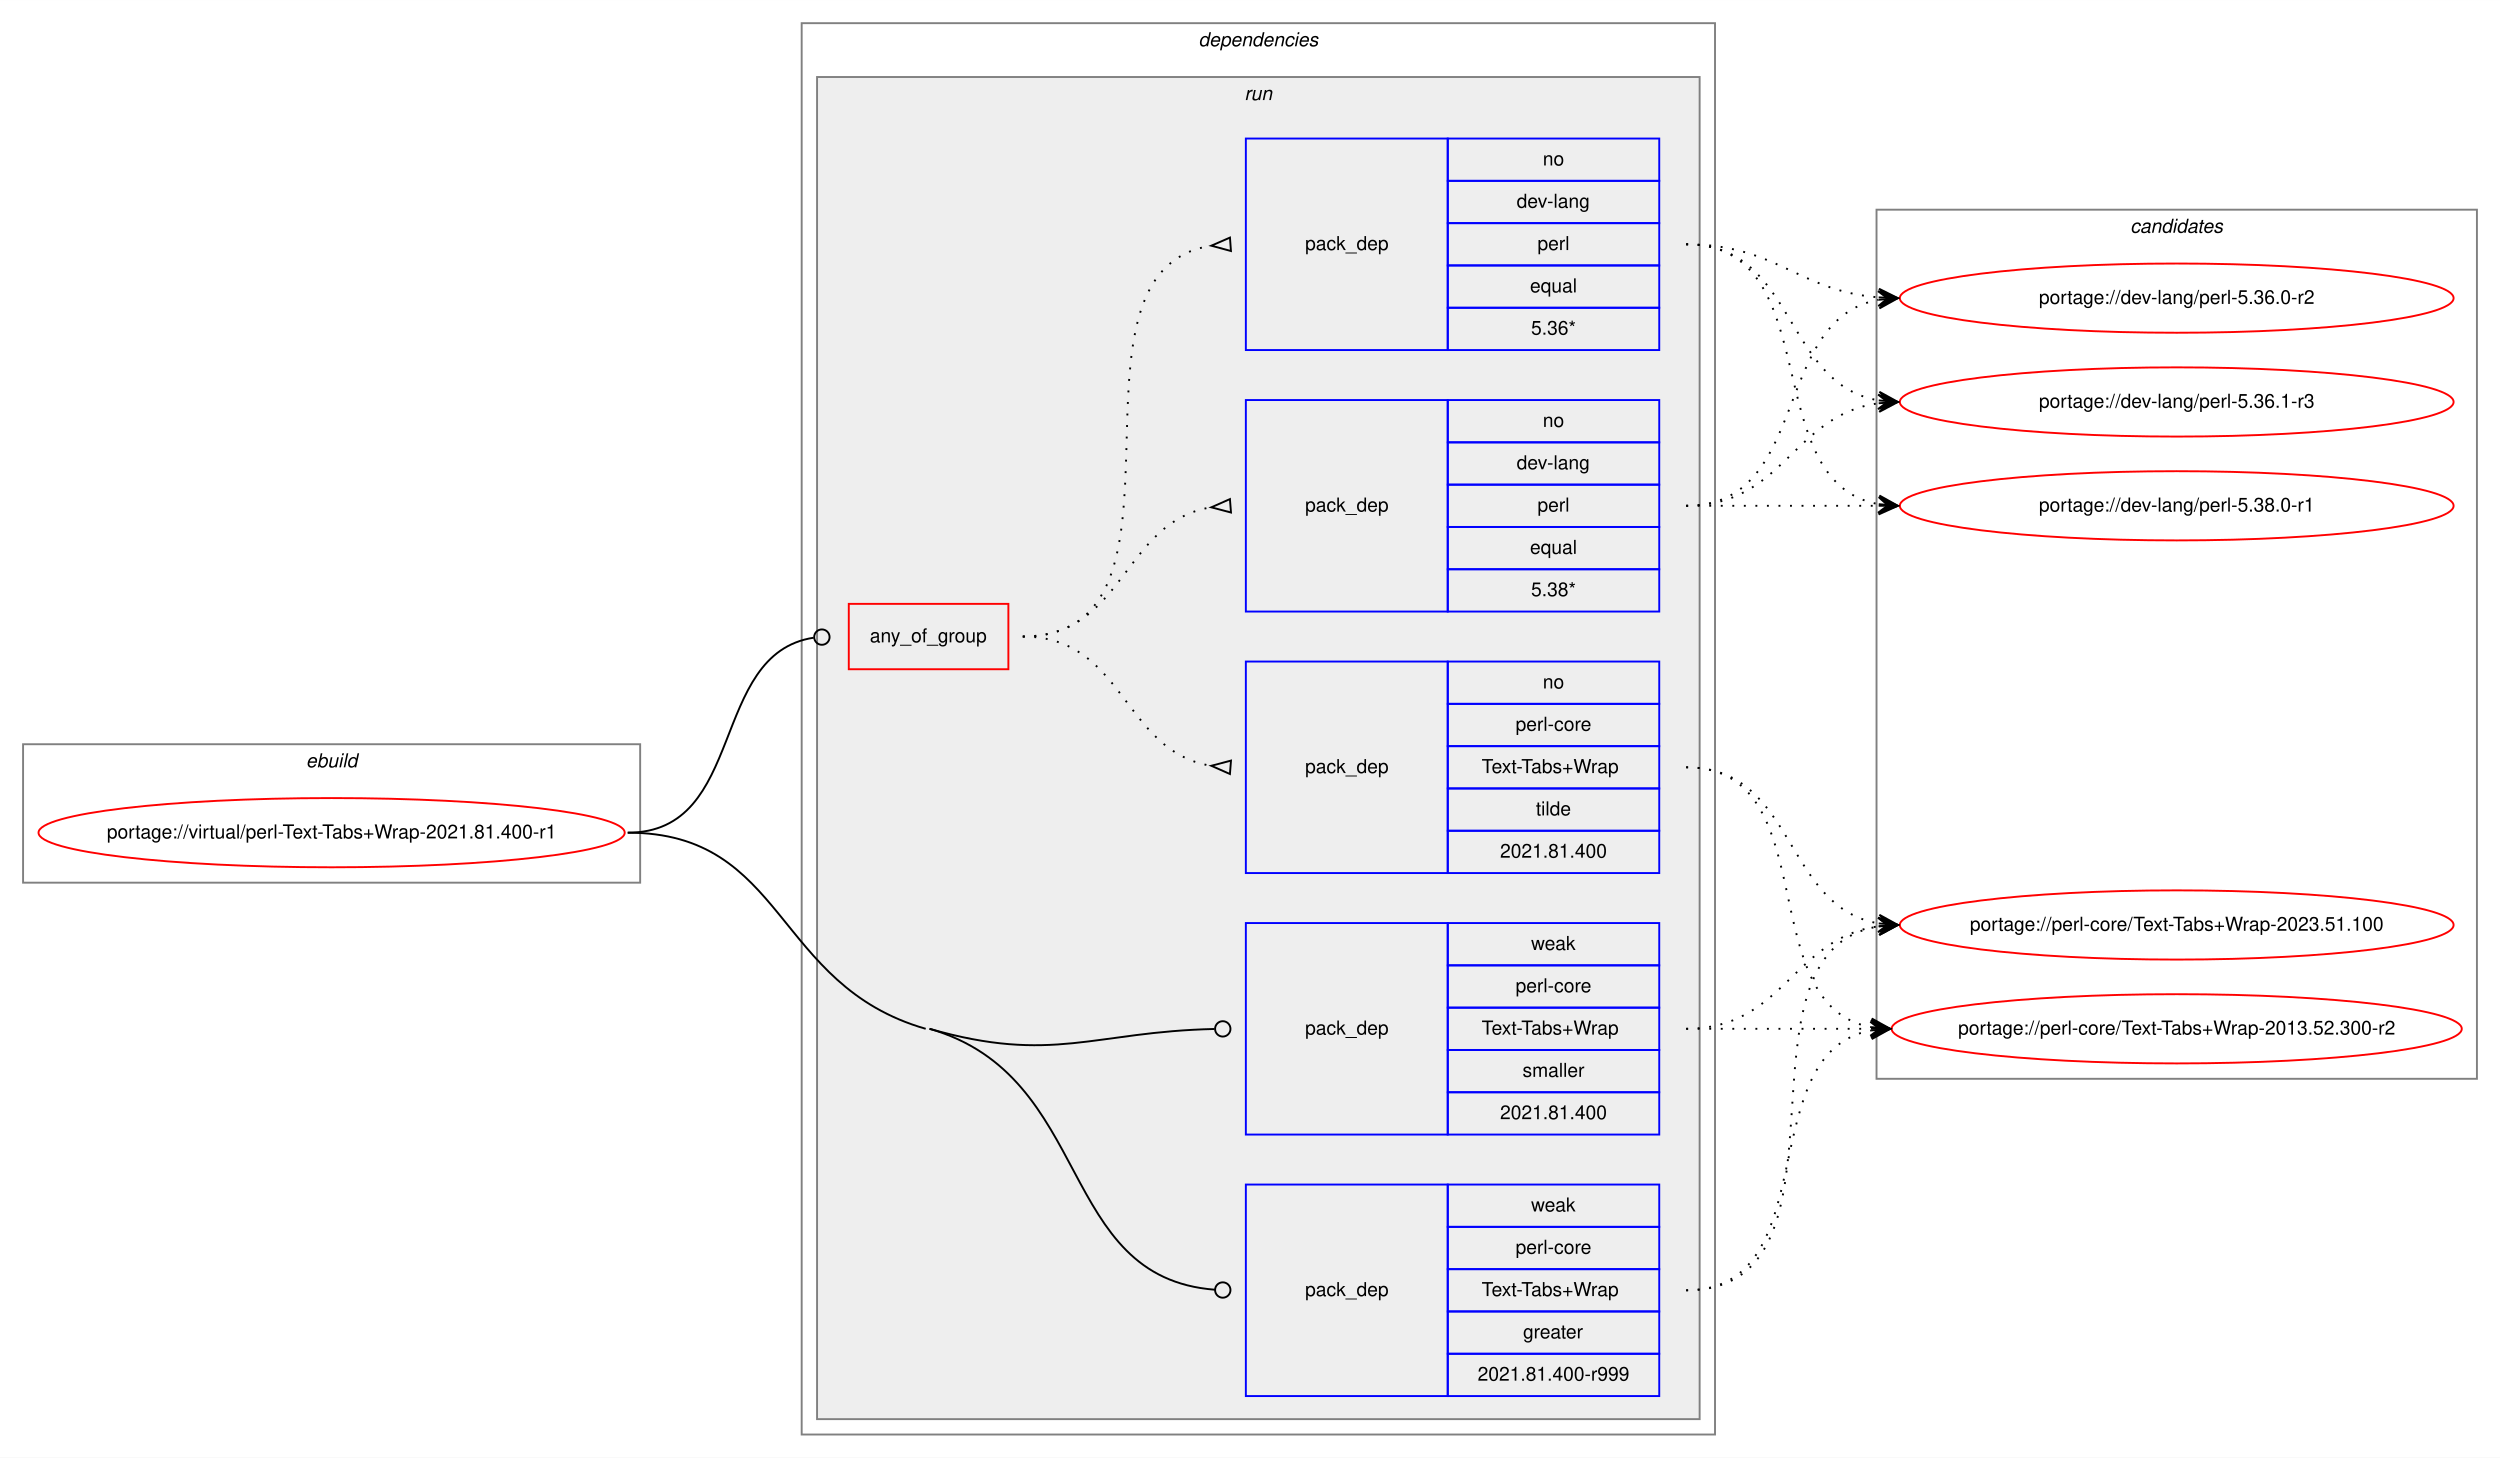
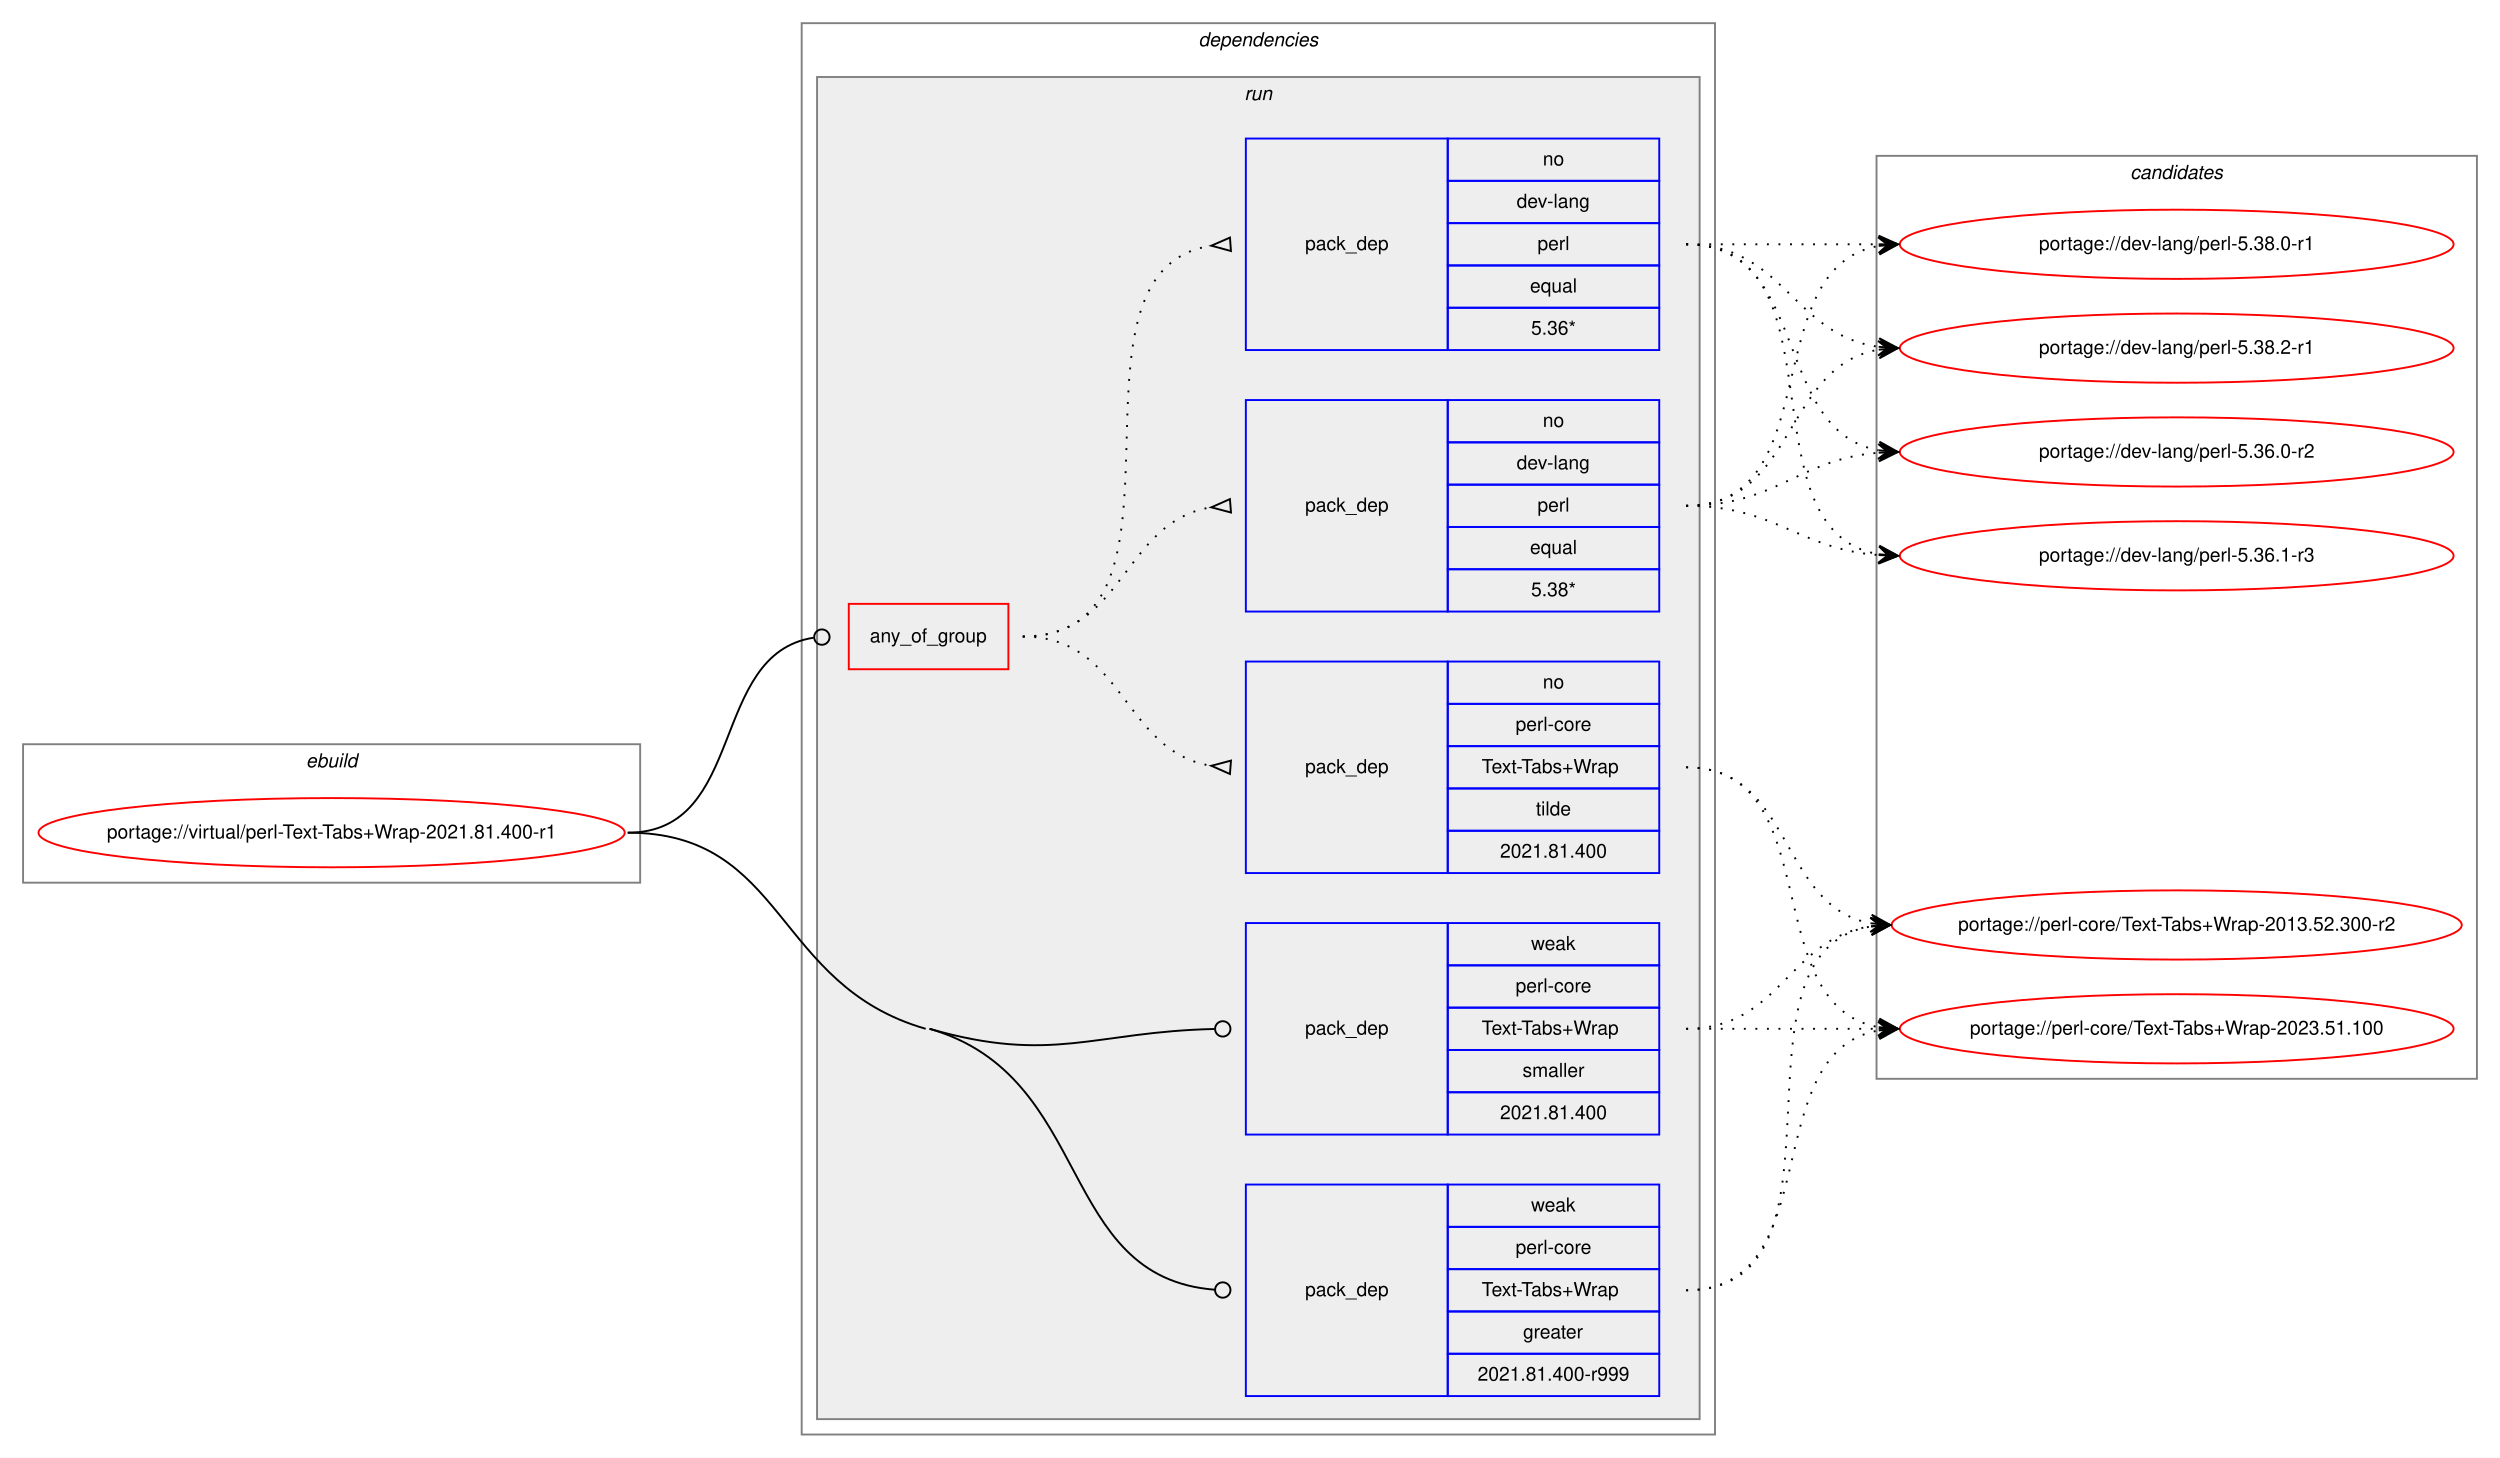
<svg xmlns="http://www.w3.org/2000/svg" xmlns:xlink="http://www.w3.org/1999/xlink" width="1300pt" height="758pt" viewBox="0.00 0.00 1300.18 758.00">
  <g id="graph0" class="graph" transform="scale(1 1) rotate(0) translate(4 754)">
    <polygon fill="white" stroke="transparent" points="-4,4 -4,-754 1296.18,-754 1296.18,4 -4,4" />
    <g id="clust1" class="cluster">
      <polygon fill="none" stroke="gray" points="8,-295 8,-367 328.93,-367 328.93,-295 8,-295" />
      <text text-anchor="start" x="155.13" y="-355" font-family="Helvetica,sans-Serif" font-style="italic" font-size="10.00">ebuild</text>
    </g>
    <g id="clust2" class="cluster">
      <polygon fill="none" stroke="gray" points="412.93,-8 412.93,-742 887.93,-742 887.93,-8 412.93,-8" />
      <text text-anchor="start" x="619.3" y="-730" font-family="Helvetica,sans-Serif" font-style="italic" font-size="10.00">dependencies</text>
    </g>
    <g id="clust5" class="cluster">
      <polygon fill="#eeeeee" stroke="gray" points="420.93,-16 420.93,-714 879.93,-714 879.93,-16 420.93,-16" />
      <text text-anchor="start" x="643.2" y="-702" font-family="Helvetica,sans-Serif" font-style="italic" font-size="10.00">run</text>
    </g>
    <g id="clust12" class="cluster">
-       <polygon fill="none" stroke="gray" points="971.93,-193 971.93,-645 1284.18,-645 1284.18,-193 971.93,-193" />
-       <text text-anchor="start" x="1103.88" y="-633" font-family="Helvetica,sans-Serif" font-style="italic" font-size="10.00">candidates</text>
+       <polygon fill="none" stroke="gray" points="971.93,-193 971.93,-673 1284.18,-673 1284.18,-193 971.93,-193" />
+       <text text-anchor="start" x="1103.88" y="-661" font-family="Helvetica,sans-Serif" font-style="italic" font-size="10.00">candidates</text>
    </g>
    <g id="node1" class="node">
      <g id="a_node1">
        <a xlink:href="../virtual/perl-Text-Tabs+Wrap-2021.81.400-r1.svg" xlink:title="portage://virtual/perl-Text-Tabs+Wrap-2021.81.400-r1">
          <ellipse fill="none" stroke="red" cx="168.46" cy="-321" rx="152.43" ry="18" />
          <text text-anchor="middle" x="168.46" y="-318" font-family="Helvetica,sans-Serif" font-size="10.00">portage://virtual/perl-Text-Tabs+Wrap-2021.81.400-r1</text>
        </a>
      </g>
    </g>
    <g id="node2" class="node">
      <polygon fill="none" stroke="red" points="437.43,-406 437.43,-440 520.43,-440 520.43,-406 437.43,-406" />
      <text text-anchor="start" x="448.36" y="-420" font-family="Helvetica,sans-Serif" font-size="10.00">any_of_group</text>
    </g>
    <g id="edge4" class="edge">
      <path fill="none" stroke="black" d="M322.46,-321C384.59,-321 364.45,-414.04 419.19,-422.4" />
      <ellipse fill="none" stroke="black" cx="423.44" cy="-422.71" rx="4" ry="4" />
    </g>
    <g id="node6" class="node">
      <polygon fill="none" stroke="blue" points="643.93,-28 643.93,-138 748.93,-138 748.93,-28 643.93,-28" />
      <text text-anchor="start" x="674.75" y="-80" font-family="Helvetica,sans-Serif" font-size="10.00">pack_dep</text>
      <polygon fill="none" stroke="blue" points="748.93,-116 748.93,-138 858.93,-138 858.93,-116 748.93,-116" />
      <text text-anchor="start" x="792.26" y="-124" font-family="Helvetica,sans-Serif" font-size="10.00">weak</text>
      <polygon fill="none" stroke="blue" points="748.93,-94 748.93,-116 858.93,-116 858.93,-94 748.93,-94" />
      <text text-anchor="start" x="784.21" y="-102" font-family="Helvetica,sans-Serif" font-size="10.00">perl-core</text>
      <polygon fill="none" stroke="blue" points="748.93,-72 748.93,-94 858.93,-94 858.93,-72 748.93,-72" />
      <text text-anchor="start" x="766.56" y="-80" font-family="Helvetica,sans-Serif" font-size="10.00">Text-Tabs+Wrap</text>
      <polygon fill="none" stroke="blue" points="748.93,-50 748.93,-72 858.93,-72 858.93,-50 748.93,-50" />
      <text text-anchor="start" x="788.09" y="-58" font-family="Helvetica,sans-Serif" font-size="10.00">greater</text>
      <polygon fill="none" stroke="blue" points="748.93,-28 748.93,-50 858.93,-50 858.93,-28 748.93,-28" />
      <text text-anchor="start" x="764.47" y="-36" font-family="Helvetica,sans-Serif" font-size="10.00">2021.81.400-r999</text>
    </g>
    <g id="edge5" class="edge">
      <path fill="none" stroke="black" d="M479.43,-219C565.31,-194.31 545.14,-89.61 627.87,-83.3" />
      <ellipse fill="none" stroke="black" cx="631.93" cy="-83.15" rx="4" ry="4" />
      <path fill="none" stroke="black" d="M322.46,-321C404.92,-321 398.18,-241.78 477.43,-219" />
    </g>
    <g id="node7" class="node">
      <polygon fill="none" stroke="blue" points="643.93,-164 643.93,-274 748.93,-274 748.93,-164 643.93,-164" />
      <text text-anchor="start" x="674.75" y="-216" font-family="Helvetica,sans-Serif" font-size="10.00">pack_dep</text>
      <polygon fill="none" stroke="blue" points="748.93,-252 748.93,-274 858.93,-274 858.93,-252 748.93,-252" />
      <text text-anchor="start" x="792.26" y="-260" font-family="Helvetica,sans-Serif" font-size="10.00">weak</text>
      <polygon fill="none" stroke="blue" points="748.93,-230 748.93,-252 858.93,-252 858.93,-230 748.93,-230" />
      <text text-anchor="start" x="784.21" y="-238" font-family="Helvetica,sans-Serif" font-size="10.00">perl-core</text>
      <polygon fill="none" stroke="blue" points="748.93,-208 748.93,-230 858.93,-230 858.93,-208 748.93,-208" />
      <text text-anchor="start" x="766.56" y="-216" font-family="Helvetica,sans-Serif" font-size="10.00">Text-Tabs+Wrap</text>
      <polygon fill="none" stroke="blue" points="748.93,-186 748.93,-208 858.93,-208 858.93,-186 748.93,-186" />
      <text text-anchor="start" x="787.82" y="-194" font-family="Helvetica,sans-Serif" font-size="10.00">smaller</text>
      <polygon fill="none" stroke="blue" points="748.93,-164 748.93,-186 858.93,-186 858.93,-164 748.93,-164" />
      <text text-anchor="start" x="776.13" y="-172" font-family="Helvetica,sans-Serif" font-size="10.00">2021.81.400</text>
    </g>
    <g id="edge6" class="edge">
      <path fill="none" stroke="black" d="M479.43,-219C543.53,-200.57 564.64,-217.49 627.61,-218.91" />
      <ellipse fill="none" stroke="black" cx="631.93" cy="-218.96" rx="4" ry="4" />
    </g>
    <g id="node3" class="node">
      <polygon fill="none" stroke="blue" points="643.93,-436 643.93,-546 748.93,-546 748.93,-436 643.93,-436" />
      <text text-anchor="start" x="674.75" y="-488" font-family="Helvetica,sans-Serif" font-size="10.00">pack_dep</text>
      <polygon fill="none" stroke="blue" points="748.93,-524 748.93,-546 858.93,-546 858.93,-524 748.93,-524" />
      <text text-anchor="start" x="798.37" y="-532" font-family="Helvetica,sans-Serif" font-size="10.00">no</text>
      <polygon fill="none" stroke="blue" points="748.93,-502 748.93,-524 858.93,-524 858.93,-502 748.93,-502" />
      <text text-anchor="start" x="784.76" y="-510" font-family="Helvetica,sans-Serif" font-size="10.00">dev-lang</text>
      <polygon fill="none" stroke="blue" points="748.93,-480 748.93,-502 858.93,-502 858.93,-480 748.93,-480" />
      <text text-anchor="start" x="795.59" y="-488" font-family="Helvetica,sans-Serif" font-size="10.00">perl</text>
      <polygon fill="none" stroke="blue" points="748.93,-458 748.93,-480 858.93,-480 858.93,-458 748.93,-458" />
      <text text-anchor="start" x="791.7" y="-466" font-family="Helvetica,sans-Serif" font-size="10.00">equal</text>
      <polygon fill="none" stroke="blue" points="748.93,-436 748.93,-458 858.93,-458 858.93,-436 748.93,-436" />
      <text text-anchor="start" x="792.26" y="-444" font-family="Helvetica,sans-Serif" font-size="10.00">5.38*</text>
    </g>
    <g id="edge1" class="edge">
      <path fill="none" stroke="black" stroke-dasharray="1,5" d="M527.93,-423C580.99,-423 579.65,-482.52 625.7,-490.19" />
      <polygon fill="none" stroke="black" points="635.65,-494.49 625.96,-490.21 636.2,-487.51 635.65,-494.49" />
    </g>
    <g id="node4" class="node">
      <polygon fill="none" stroke="blue" points="643.93,-572 643.93,-682 748.93,-682 748.93,-572 643.93,-572" />
      <text text-anchor="start" x="674.75" y="-624" font-family="Helvetica,sans-Serif" font-size="10.00">pack_dep</text>
      <polygon fill="none" stroke="blue" points="748.93,-660 748.93,-682 858.93,-682 858.93,-660 748.93,-660" />
      <text text-anchor="start" x="798.37" y="-668" font-family="Helvetica,sans-Serif" font-size="10.00">no</text>
      <polygon fill="none" stroke="blue" points="748.93,-638 748.93,-660 858.93,-660 858.93,-638 748.93,-638" />
      <text text-anchor="start" x="784.76" y="-646" font-family="Helvetica,sans-Serif" font-size="10.00">dev-lang</text>
      <polygon fill="none" stroke="blue" points="748.93,-616 748.93,-638 858.93,-638 858.93,-616 748.93,-616" />
      <text text-anchor="start" x="795.59" y="-624" font-family="Helvetica,sans-Serif" font-size="10.00">perl</text>
      <polygon fill="none" stroke="blue" points="748.93,-594 748.93,-616 858.93,-616 858.93,-594 748.93,-594" />
      <text text-anchor="start" x="791.7" y="-602" font-family="Helvetica,sans-Serif" font-size="10.00">equal</text>
      <polygon fill="none" stroke="blue" points="748.93,-572 748.93,-594 858.93,-594 858.93,-572 748.93,-572" />
      <text text-anchor="start" x="792.26" y="-580" font-family="Helvetica,sans-Serif" font-size="10.00">5.36*</text>
    </g>
    <g id="edge2" class="edge">
      <path fill="none" stroke="black" stroke-dasharray="1,5" d="M527.93,-423C626.91,-423 539.92,-612.91 625.83,-626.26" />
      <polygon fill="none" stroke="black" points="635.67,-630.49 625.95,-626.27 636.18,-623.51 635.67,-630.49" />
    </g>
    <g id="node5" class="node">
      <polygon fill="none" stroke="blue" points="643.93,-300 643.93,-410 748.93,-410 748.93,-300 643.93,-300" />
      <text text-anchor="start" x="674.75" y="-352" font-family="Helvetica,sans-Serif" font-size="10.00">pack_dep</text>
      <polygon fill="none" stroke="blue" points="748.93,-388 748.93,-410 858.93,-410 858.93,-388 748.93,-388" />
      <text text-anchor="start" x="798.37" y="-396" font-family="Helvetica,sans-Serif" font-size="10.00">no</text>
      <polygon fill="none" stroke="blue" points="748.93,-366 748.93,-388 858.93,-388 858.93,-366 748.93,-366" />
      <text text-anchor="start" x="784.21" y="-374" font-family="Helvetica,sans-Serif" font-size="10.00">perl-core</text>
      <polygon fill="none" stroke="blue" points="748.93,-344 748.93,-366 858.93,-366 858.93,-344 748.93,-344" />
      <text text-anchor="start" x="766.56" y="-352" font-family="Helvetica,sans-Serif" font-size="10.00">Text-Tabs+Wrap</text>
      <polygon fill="none" stroke="blue" points="748.93,-322 748.93,-344 858.93,-344 858.93,-322 748.93,-322" />
      <text text-anchor="start" x="794.76" y="-330" font-family="Helvetica,sans-Serif" font-size="10.00">tilde</text>
      <polygon fill="none" stroke="blue" points="748.93,-300 748.93,-322 858.93,-322 858.93,-300 748.93,-300" />
      <text text-anchor="start" x="776.13" y="-308" font-family="Helvetica,sans-Serif" font-size="10.00">2021.81.400</text>
    </g>
    <g id="edge3" class="edge">
      <path fill="none" stroke="black" stroke-dasharray="1,5" d="M527.93,-423C580.99,-423 579.65,-363.48 625.7,-355.81" />
      <polygon fill="none" stroke="black" points="636.2,-358.49 625.96,-355.79 635.65,-351.51 636.2,-358.49" />
    </g>
    <g id="node8" class="node">
      <g id="a_node8">
        <a xlink:href="../dev-lang/perl-5.36.0-r2.svg" xlink:title="portage://dev-lang/perl-5.36.0-r2">
-           <ellipse fill="none" stroke="red" cx="1128.05" cy="-599" rx="144" ry="18" />
-           <text text-anchor="middle" x="1128.05" y="-596" font-family="Helvetica,sans-Serif" font-size="10.00">portage://dev-lang/perl-5.36.0-r2</text>
+           <ellipse fill="none" stroke="red" cx="1128.05" cy="-519" rx="144" ry="18" />
+           <text text-anchor="middle" x="1128.05" y="-516" font-family="Helvetica,sans-Serif" font-size="10.00">portage://dev-lang/perl-5.36.0-r2</text>
        </a>
      </g>
    </g>
    <g id="edge7" class="edge">
-       <path fill="none" stroke="black" stroke-dasharray="1,5" d="M872.93,-491C937.87,-491 917.08,-587.91 972.98,-598.13" />
-       <polygon fill="black" stroke="black" points="983.05,-599 972.7,-602.62 978.07,-598.57 973.09,-598.14 973.09,-598.14 973.09,-598.14 978.07,-598.57 973.48,-593.66 983.05,-599 983.05,-599" />
+       <path fill="none" stroke="black" stroke-dasharray="1,5" d="M872.93,-491C919.88,-491 931.06,-515.2 972.98,-518.6" />
+       <polygon fill="black" stroke="black" points="983.05,-519 972.88,-523.1 978.06,-518.8 973.06,-518.61 973.06,-518.61 973.06,-518.61 978.06,-518.8 973.24,-514.11 983.05,-519 983.05,-519" />
    </g>
    <g id="node9" class="node">
      <g id="a_node9">
        <a xlink:href="../dev-lang/perl-5.36.1-r3.svg" xlink:title="portage://dev-lang/perl-5.36.1-r3">
-           <ellipse fill="none" stroke="red" cx="1128.05" cy="-545" rx="144" ry="18" />
-           <text text-anchor="middle" x="1128.05" y="-542" font-family="Helvetica,sans-Serif" font-size="10.00">portage://dev-lang/perl-5.36.1-r3</text>
+           <ellipse fill="none" stroke="red" cx="1128.05" cy="-465" rx="144" ry="18" />
+           <text text-anchor="middle" x="1128.05" y="-462" font-family="Helvetica,sans-Serif" font-size="10.00">portage://dev-lang/perl-5.36.1-r3</text>
        </a>
      </g>
    </g>
    <g id="edge8" class="edge">
-       <path fill="none" stroke="black" stroke-dasharray="1,5" d="M872.93,-491C923.82,-491 928.16,-538.07 972.87,-544.32" />
-       <polygon fill="black" stroke="black" points="983.05,-545 972.77,-548.82 978.06,-544.67 973.07,-544.33 973.07,-544.33 973.07,-544.33 978.06,-544.67 973.37,-539.84 983.05,-545 983.05,-545" />
+       <path fill="none" stroke="black" stroke-dasharray="1,5" d="M872.93,-491C919.68,-491 931.22,-468.53 973.02,-465.37" />
+       <polygon fill="black" stroke="black" points="983.05,-465 973.22,-469.86 978.05,-465.18 973.06,-465.37 973.06,-465.37 973.06,-465.37 978.05,-465.18 972.89,-460.87 983.05,-465 983.05,-465" />
    </g>
    <g id="node10" class="node">
      <g id="a_node10">
        <a xlink:href="../dev-lang/perl-5.38.0-r1.svg" xlink:title="portage://dev-lang/perl-5.38.0-r1">
-           <ellipse fill="none" stroke="red" cx="1128.05" cy="-491" rx="144" ry="18" />
-           <text text-anchor="middle" x="1128.05" y="-488" font-family="Helvetica,sans-Serif" font-size="10.00">portage://dev-lang/perl-5.38.0-r1</text>
+           <ellipse fill="none" stroke="red" cx="1128.05" cy="-627" rx="144" ry="18" />
+           <text text-anchor="middle" x="1128.05" y="-624" font-family="Helvetica,sans-Serif" font-size="10.00">portage://dev-lang/perl-5.38.0-r1</text>
        </a>
      </g>
    </g>
    <g id="edge9" class="edge">
-       <path fill="none" stroke="black" stroke-dasharray="1,5" d="M872.93,-491C918.33,-491 932.15,-491 972.99,-491" />
-       <polygon fill="black" stroke="black" points="983.05,-491 973.05,-495.5 978.05,-491 973.05,-491 973.05,-491 973.05,-491 978.05,-491 973.05,-486.5 983.05,-491 983.05,-491" />
-     </g>
-     <g id="edge10" class="edge">
-       <path fill="none" stroke="black" stroke-dasharray="1,5" d="M872.93,-627C919.88,-627 931.06,-602.8 972.98,-599.4" />
-       <polygon fill="black" stroke="black" points="983.05,-599 973.24,-603.89 978.06,-599.2 973.06,-599.39 973.06,-599.39 973.06,-599.39 978.06,-599.2 972.88,-594.9 983.05,-599 983.05,-599" />
-     </g>
-     <g id="edge11" class="edge">
-       <path fill="none" stroke="black" stroke-dasharray="1,5" d="M872.93,-627C930.37,-627 923.18,-554.33 973.05,-545.81" />
-       <polygon fill="black" stroke="black" points="983.05,-545 973.45,-550.29 978.07,-545.4 973.08,-545.81 973.08,-545.81 973.08,-545.81 978.07,-545.4 972.72,-541.32 983.05,-545 983.05,-545" />
-     </g>
-     <g id="edge12" class="edge">
-       <path fill="none" stroke="black" stroke-dasharray="1,5" d="M872.93,-627C947.06,-627 909.26,-503.45 972.9,-491.87" />
-       <polygon fill="black" stroke="black" points="983.05,-491 973.47,-496.34 978.07,-491.43 973.09,-491.85 973.09,-491.85 973.09,-491.85 978.07,-491.43 972.7,-487.37 983.05,-491 983.05,-491" />
+       <path fill="none" stroke="black" stroke-dasharray="1,5" d="M872.93,-491C947.06,-491 909.26,-614.55 972.9,-626.13" />
+       <polygon fill="black" stroke="black" points="983.05,-627 972.7,-630.63 978.07,-626.57 973.09,-626.15 973.09,-626.15 973.09,-626.15 978.07,-626.57 973.47,-621.66 983.05,-627 983.05,-627" />
    </g>
    <g id="node11" class="node">
      <g id="a_node11">
-         <a xlink:href="../perl-core/Text-Tabs+Wrap-2013.52.300-r2.svg" xlink:title="portage://perl-core/Text-Tabs+Wrap-2013.52.300-r2">
-           <ellipse fill="none" stroke="red" cx="1128.05" cy="-219" rx="148.25" ry="18" />
-           <text text-anchor="middle" x="1128.05" y="-216" font-family="Helvetica,sans-Serif" font-size="10.00">portage://perl-core/Text-Tabs+Wrap-2013.52.300-r2</text>
-         </a>
-       </g>
+         <a xlink:href="../dev-lang/perl-5.38.2-r1.svg" xlink:title="portage://dev-lang/perl-5.38.2-r1">
+           <ellipse fill="none" stroke="red" cx="1128.05" cy="-573" rx="144" ry="18" />
+           <text text-anchor="middle" x="1128.05" y="-570" font-family="Helvetica,sans-Serif" font-size="10.00">portage://dev-lang/perl-5.38.2-r1</text>
+         </a>
+       </g>
+     </g>
+     <g id="edge10" class="edge">
+       <path fill="none" stroke="black" stroke-dasharray="1,5" d="M872.93,-491C930.37,-491 923.18,-563.67 973.05,-572.19" />
+       <polygon fill="black" stroke="black" points="983.05,-573 972.72,-576.68 978.07,-572.6 973.08,-572.19 973.08,-572.19 973.08,-572.19 978.07,-572.6 973.45,-567.71 983.05,-573 983.05,-573" />
+     </g>
+     <g id="edge11" class="edge">
+       <path fill="none" stroke="black" stroke-dasharray="1,5" d="M872.93,-627C937.87,-627 917.08,-530.09 972.98,-519.87" />
+       <polygon fill="black" stroke="black" points="983.05,-519 973.48,-524.34 978.07,-519.43 973.09,-519.86 973.09,-519.86 973.09,-519.86 978.07,-519.43 972.7,-515.38 983.05,-519 983.05,-519" />
+     </g>
+     <g id="edge12" class="edge">
+       <path fill="none" stroke="black" stroke-dasharray="1,5" d="M872.93,-627C956.42,-627 900.99,-478.02 973.08,-465.8" />
+       <polygon fill="black" stroke="black" points="983.05,-465 973.44,-470.28 978.07,-465.4 973.08,-465.8 973.08,-465.8 973.08,-465.8 978.07,-465.4 972.73,-461.31 983.05,-465 983.05,-465" />
    </g>
    <g id="edge13" class="edge">
-       <path fill="none" stroke="black" stroke-dasharray="1,5" d="M872.93,-355C946,-355 906.54,-231.45 969.06,-219.87" />
-       <polygon fill="black" stroke="black" points="979.05,-219 969.48,-224.35 974.07,-219.43 969.09,-219.87 969.09,-219.87 969.09,-219.87 974.07,-219.43 968.7,-215.38 979.05,-219 979.05,-219" />
+       <path fill="none" stroke="black" stroke-dasharray="1,5" d="M872.93,-627C918.33,-627 932.15,-627 972.99,-627" />
+       <polygon fill="black" stroke="black" points="983.05,-627 973.05,-631.5 978.05,-627 973.05,-627 973.05,-627 973.05,-627 978.05,-627 973.05,-622.5 983.05,-627 983.05,-627" />
+     </g>
+     <g id="edge14" class="edge">
+       <path fill="none" stroke="black" stroke-dasharray="1,5" d="M872.93,-627C923.82,-627 928.16,-579.93 972.87,-573.68" />
+       <polygon fill="black" stroke="black" points="983.05,-573 973.37,-578.16 978.06,-573.33 973.07,-573.67 973.07,-573.67 973.07,-573.67 978.06,-573.33 972.77,-569.18 983.05,-573 983.05,-573" />
    </g>
    <g id="node12" class="node">
      <g id="a_node12">
+         <a xlink:href="../perl-core/Text-Tabs+Wrap-2013.52.300-r2.svg" xlink:title="portage://perl-core/Text-Tabs+Wrap-2013.52.300-r2">
+           <ellipse fill="none" stroke="red" cx="1128.05" cy="-273" rx="148.25" ry="18" />
+           <text text-anchor="middle" x="1128.05" y="-270" font-family="Helvetica,sans-Serif" font-size="10.00">portage://perl-core/Text-Tabs+Wrap-2013.52.300-r2</text>
+         </a>
+       </g>
+     </g>
+     <g id="edge15" class="edge">
+       <path fill="none" stroke="black" stroke-dasharray="1,5" d="M872.93,-355C928.92,-355 920.76,-282.63 968.99,-273.87" />
+       <polygon fill="black" stroke="black" points="979.05,-273 969.47,-278.34 974.07,-273.43 969.09,-273.86 969.09,-273.86 969.09,-273.86 974.07,-273.43 968.7,-269.37 979.05,-273 979.05,-273" />
+     </g>
+     <g id="node13" class="node">
+       <g id="a_node13">
        <a xlink:href="../perl-core/Text-Tabs+Wrap-2023.51.100.svg" xlink:title="portage://perl-core/Text-Tabs+Wrap-2023.51.100">
-           <ellipse fill="none" stroke="red" cx="1128.05" cy="-273" rx="144" ry="18" />
-           <text text-anchor="middle" x="1128.05" y="-270" font-family="Helvetica,sans-Serif" font-size="10.00">portage://perl-core/Text-Tabs+Wrap-2023.51.100</text>
-         </a>
-       </g>
-     </g>
-     <g id="edge14" class="edge">
-       <path fill="none" stroke="black" stroke-dasharray="1,5" d="M872.93,-355C930.37,-355 923.18,-282.33 973.05,-273.81" />
-       <polygon fill="black" stroke="black" points="983.05,-273 973.45,-278.29 978.07,-273.4 973.08,-273.81 973.08,-273.81 973.08,-273.81 978.07,-273.4 972.72,-269.32 983.05,-273 983.05,-273" />
-     </g>
-     <g id="edge15" class="edge">
-       <path fill="none" stroke="black" stroke-dasharray="1,5" d="M872.93,-83C946,-83 906.54,-206.55 969.06,-218.13" />
-       <polygon fill="black" stroke="black" points="979.05,-219 968.7,-222.62 974.07,-218.57 969.09,-218.13 969.09,-218.13 969.09,-218.13 974.07,-218.57 969.48,-213.65 979.05,-219 979.05,-219" />
+           <ellipse fill="none" stroke="red" cx="1128.05" cy="-219" rx="144" ry="18" />
+           <text text-anchor="middle" x="1128.05" y="-216" font-family="Helvetica,sans-Serif" font-size="10.00">portage://perl-core/Text-Tabs+Wrap-2023.51.100</text>
+         </a>
+       </g>
    </g>
    <g id="edge16" class="edge">
-       <path fill="none" stroke="black" stroke-dasharray="1,5" d="M872.93,-83C966.91,-83 891.51,-259.16 972.92,-272.23" />
-       <polygon fill="black" stroke="black" points="983.05,-273 972.74,-276.73 978.07,-272.62 973.08,-272.25 973.08,-272.25 973.08,-272.25 978.07,-272.62 973.42,-267.76 983.05,-273 983.05,-273" />
+       <path fill="none" stroke="black" stroke-dasharray="1,5" d="M872.93,-355C947.06,-355 909.26,-231.45 972.9,-219.87" />
+       <polygon fill="black" stroke="black" points="983.05,-219 973.47,-224.34 978.07,-219.43 973.09,-219.85 973.09,-219.85 973.09,-219.85 978.07,-219.43 972.7,-215.37 983.05,-219 983.05,-219" />
    </g>
    <g id="edge17" class="edge">
-       <path fill="none" stroke="black" stroke-dasharray="1,5" d="M872.93,-219C916.41,-219 929.83,-219 968.61,-219" />
-       <polygon fill="black" stroke="black" points="979.05,-219 969.05,-223.5 974.05,-219 969.05,-219 969.05,-219 969.05,-219 974.05,-219 969.05,-214.5 979.05,-219 979.05,-219" />
+       <path fill="none" stroke="black" stroke-dasharray="1,5" d="M872.93,-83C966.06,-83 888.56,-259.16 969.02,-272.23" />
+       <polygon fill="black" stroke="black" points="979.05,-273 968.74,-276.73 974.07,-272.62 969.08,-272.24 969.08,-272.24 969.08,-272.24 974.07,-272.62 969.42,-267.75 979.05,-273 979.05,-273" />
    </g>
    <g id="edge18" class="edge">
-       <path fill="none" stroke="black" stroke-dasharray="1,5" d="M872.93,-219C923.82,-219 928.16,-266.07 972.87,-272.32" />
-       <polygon fill="black" stroke="black" points="983.05,-273 972.77,-276.82 978.06,-272.67 973.07,-272.33 973.07,-272.33 973.07,-272.33 978.06,-272.67 973.37,-267.84 983.05,-273 983.05,-273" />
+       <path fill="none" stroke="black" stroke-dasharray="1,5" d="M872.93,-83C947.06,-83 909.26,-206.55 972.9,-218.13" />
+       <polygon fill="black" stroke="black" points="983.05,-219 972.7,-222.63 978.07,-218.57 973.09,-218.15 973.09,-218.15 973.09,-218.15 978.07,-218.57 973.47,-213.66 983.05,-219 983.05,-219" />
+     </g>
+     <g id="edge19" class="edge">
+       <path fill="none" stroke="black" stroke-dasharray="1,5" d="M872.93,-219C922.23,-219 925.85,-265.87 968.9,-272.28" />
+       <polygon fill="black" stroke="black" points="979.05,-273 968.76,-276.78 974.06,-272.64 969.08,-272.29 969.08,-272.29 969.08,-272.29 974.06,-272.64 969.4,-267.8 979.05,-273 979.05,-273" />
+     </g>
+     <g id="edge20" class="edge">
+       <path fill="none" stroke="black" stroke-dasharray="1,5" d="M872.93,-219C918.33,-219 932.15,-219 972.99,-219" />
+       <polygon fill="black" stroke="black" points="983.05,-219 973.05,-223.5 978.05,-219 973.05,-219 973.05,-219 973.05,-219 978.05,-219 973.05,-214.5 983.05,-219 983.05,-219" />
    </g>
  </g>
</svg>
